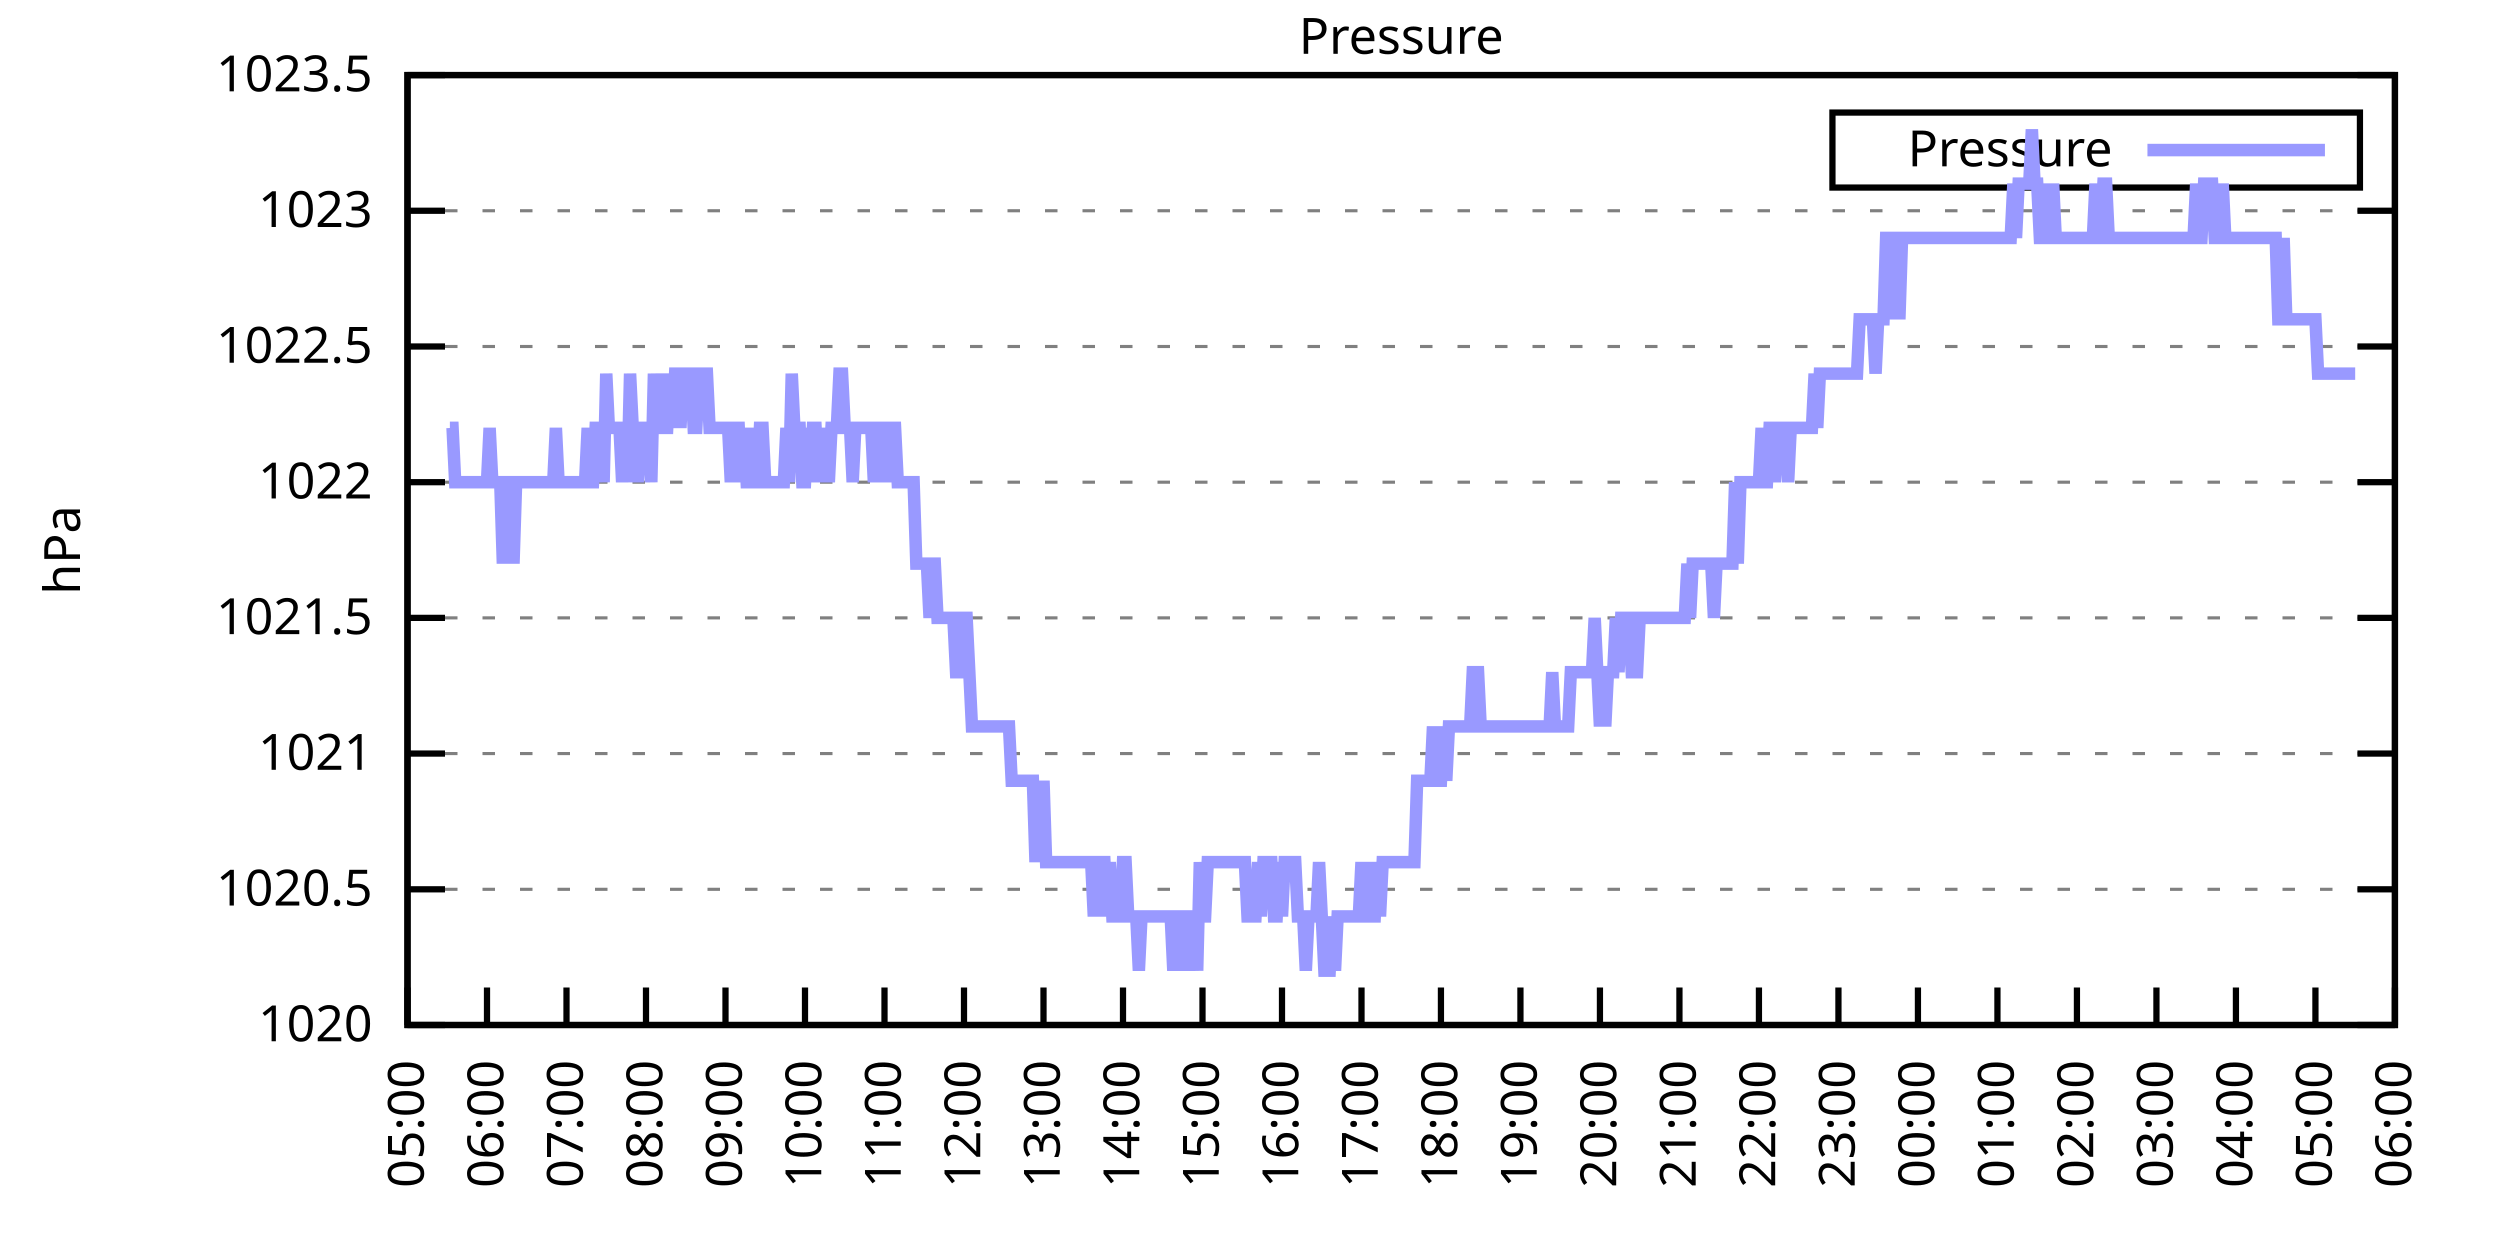
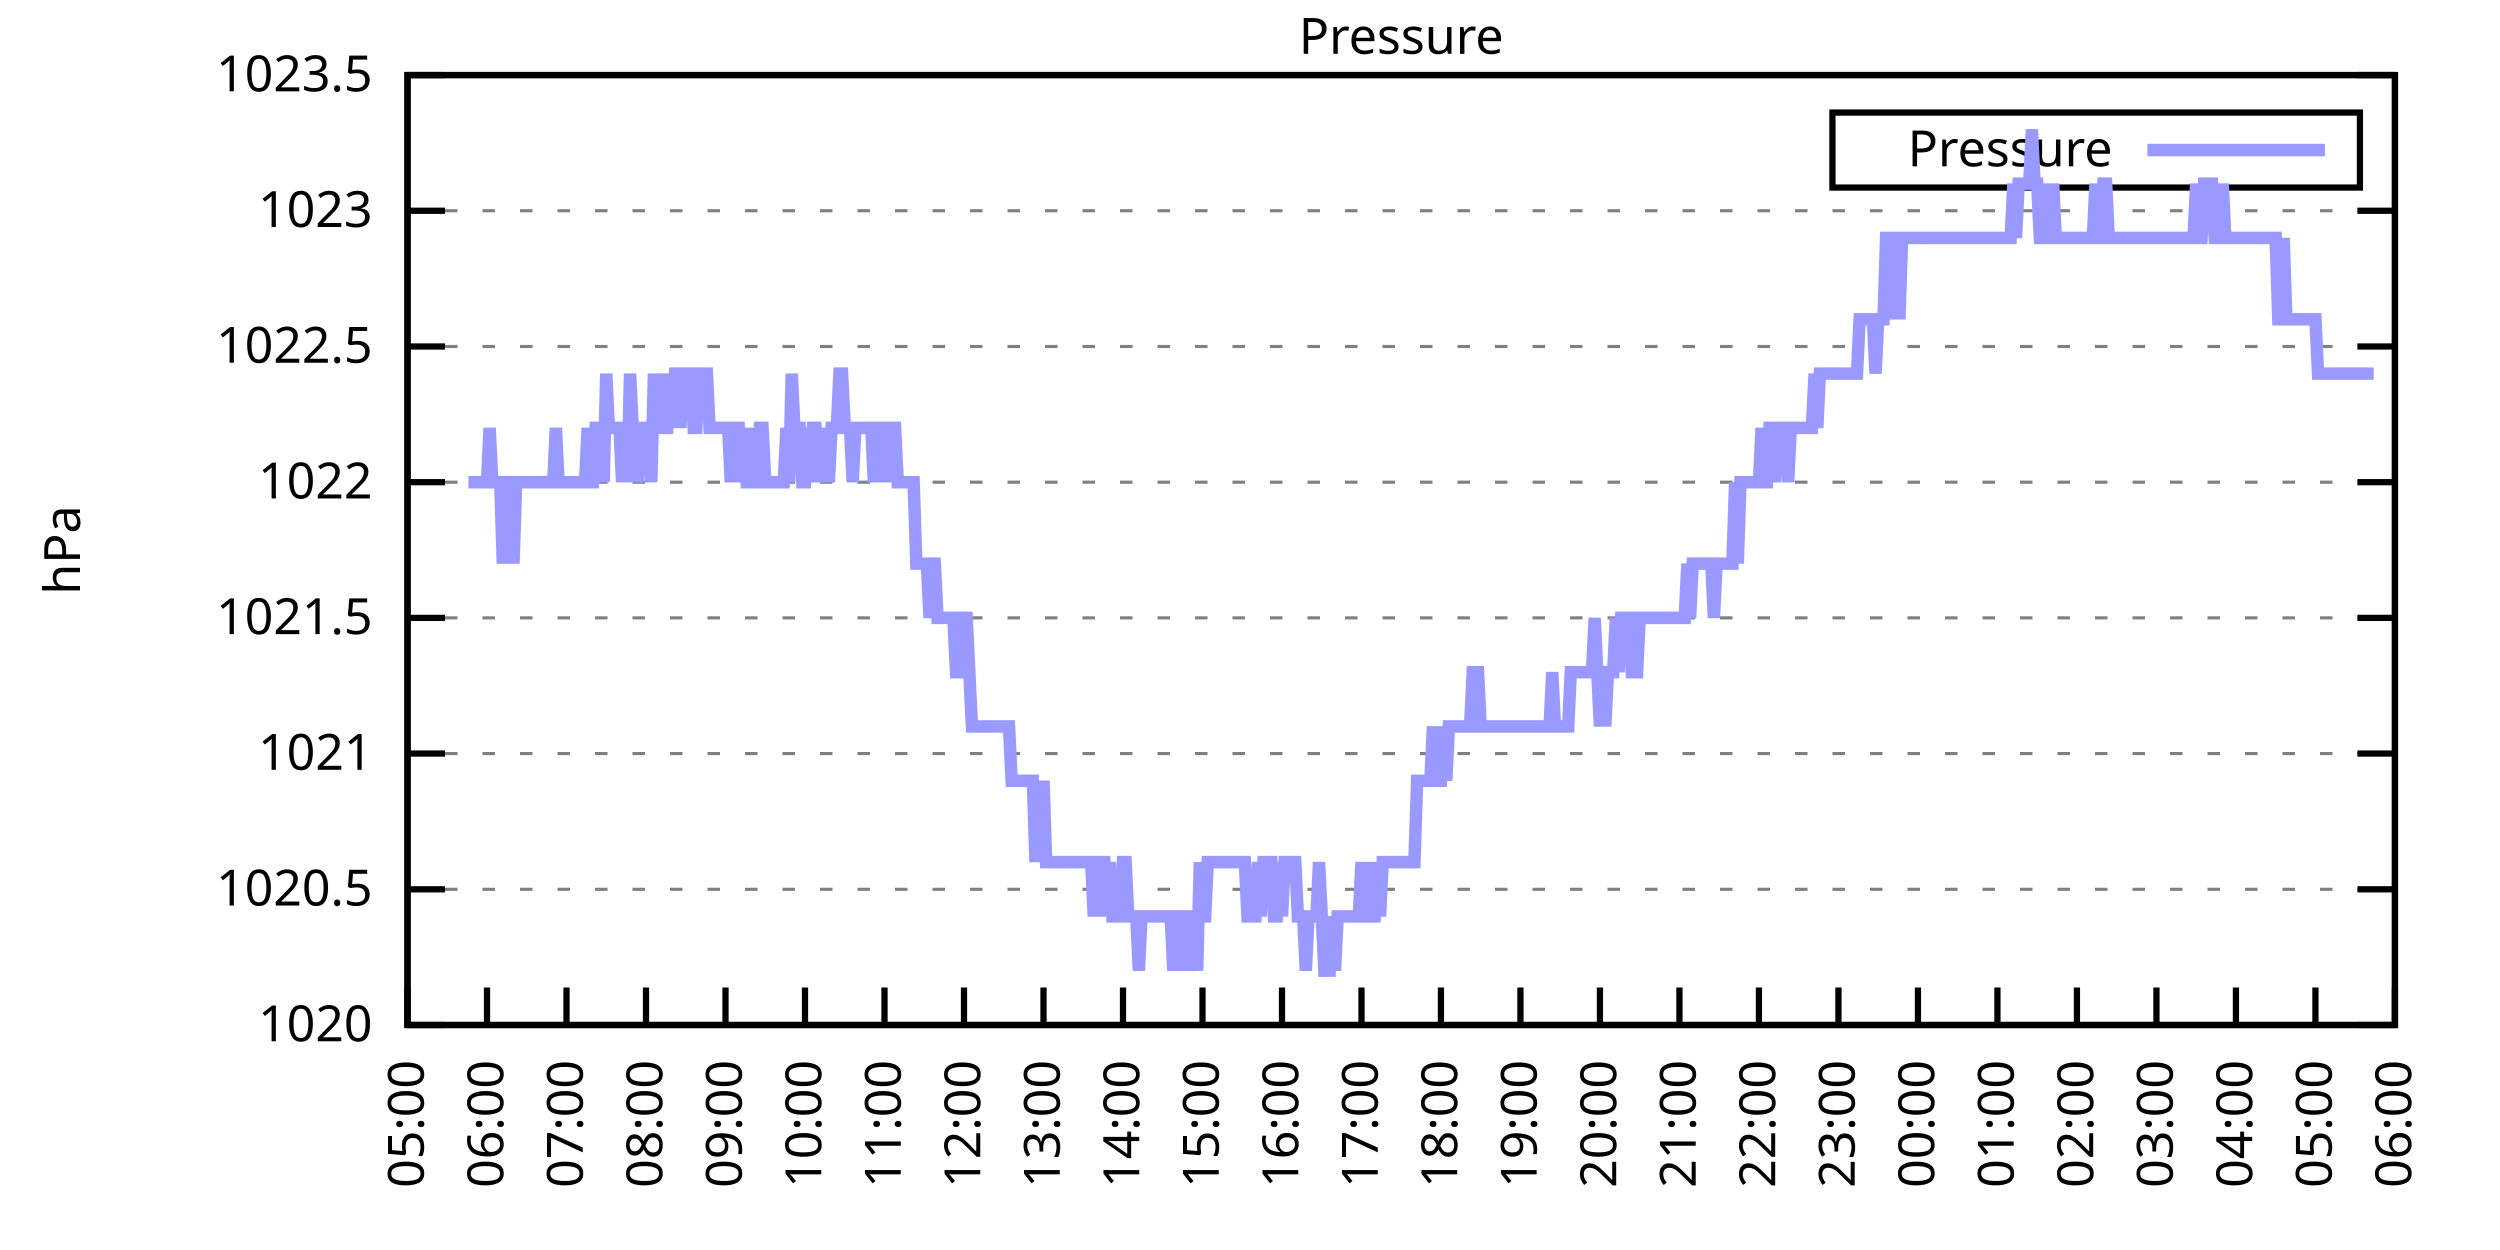
<svg xmlns="http://www.w3.org/2000/svg" xmlns:xlink="http://www.w3.org/1999/xlink" width="400" height="200" viewBox="0 0 400 200">
  <g id="gnuplot_canvas">
    <rect x="0" y="0" width="400" height="200" fill="none" />
    <defs>
      <circle id="gpDot" r="0.5" stroke-width="0.5" stroke="currentColor" />
      <path id="gpPt0" stroke-width="0.333" stroke="currentColor" d="M-1,0 h2 M0,-1 v2" />
      <path id="gpPt1" stroke-width="0.333" stroke="currentColor" d="M-1,-1 L1,1 M1,-1 L-1,1" />
      <path id="gpPt2" stroke-width="0.333" stroke="currentColor" d="M-1,0 L1,0 M0,-1 L0,1 M-1,-1 L1,1 M-1,1 L1,-1" />
      <rect id="gpPt3" stroke-width="0.333" stroke="currentColor" x="-1" y="-1" width="2" height="2" />
      <rect id="gpPt4" stroke-width="0.333" stroke="currentColor" fill="currentColor" x="-1" y="-1" width="2" height="2" />
      <circle id="gpPt5" stroke-width="0.333" stroke="currentColor" cx="0" cy="0" r="1" />
      <use xlink:href="#gpPt5" id="gpPt6" fill="currentColor" stroke="none" />
      <path id="gpPt7" stroke-width="0.333" stroke="currentColor" d="M0,-1.33 L-1.33,0.67 L1.33,0.67 z" />
      <use xlink:href="#gpPt7" id="gpPt8" fill="currentColor" stroke="none" />
      <use xlink:href="#gpPt7" id="gpPt9" stroke="currentColor" transform="rotate(180)" />
      <use xlink:href="#gpPt9" id="gpPt10" fill="currentColor" stroke="none" />
      <use xlink:href="#gpPt3" id="gpPt11" stroke="currentColor" transform="rotate(45)" />
      <use xlink:href="#gpPt11" id="gpPt12" fill="currentColor" stroke="none" />
      <path id="gpPt13" stroke-width="0.333" stroke="currentColor" d="M0,1.330 L1.265,0.411 L0.782,-1.067 L-0.782,-1.076 L-1.265,0.411 z" />
      <use xlink:href="#gpPt13" id="gpPt14" fill="currentColor" stroke="none" />
      <filter id="textbox" filterUnits="objectBoundingBox" x="0" y="0" height="1" width="1">
        <feFlood flood-color="white" flood-opacity="1" result="bgnd" />
        <feComposite in="SourceGraphic" in2="bgnd" operator="atop" />
      </filter>
      <filter id="greybox" filterUnits="objectBoundingBox" x="0" y="0" height="1" width="1">
        <feFlood flood-color="lightgrey" flood-opacity="1" result="grey" />
        <feComposite in="SourceGraphic" in2="grey" operator="atop" />
      </filter>
    </defs>
    <g fill="none" color="white" stroke="currentColor" stroke-width="1.00" stroke-linecap="butt" stroke-linejoin="miter">
</g>
    <g fill="none" color="black" stroke="currentColor" stroke-width="1.00" stroke-linecap="butt" stroke-linejoin="miter">
      <g stroke="none" shape-rendering="crispEdges">
        <polygon fill="rgb(255, 255, 255)" points="65.20,164.00 383.18,164.00 383.18,12.02 65.20,12.02 " />
      </g>
    </g>
    <g fill="none" color="black" stroke="currentColor" stroke-width="1.00" stroke-linecap="butt" stroke-linejoin="miter">
</g>
    <g fill="none" color="black" stroke="black" stroke-width="0.50" stroke-linecap="butt" stroke-linejoin="miter">
</g>
    <g fill="none" color="gray" stroke="currentColor" stroke-width="0.50" stroke-linecap="butt" stroke-linejoin="miter">
      <path stroke="gray" stroke-dasharray="2,4" class="gridline" d="M65.20,164.00 L383.19,164.00  " />
    </g>
    <g fill="none" color="gray" stroke="gray" stroke-width="1.00" stroke-linecap="butt" stroke-linejoin="miter">
</g>
    <g fill="none" color="black" stroke="currentColor" stroke-width="1.00" stroke-linecap="butt" stroke-linejoin="miter">
      <path stroke="black" d="M65.20,164.00 L71.20,164.00 M383.19,164.00 L377.19,164.00  " />
      <g transform="translate(59.60,166.60)" stroke="none" fill="black" font-family="Sans" font-size="8.00" text-anchor="end">
        <text>
          <tspan font-family="Sans"> 1020</tspan>
        </text>
      </g>
    </g>
    <g fill="none" color="black" stroke="currentColor" stroke-width="1.00" stroke-linecap="butt" stroke-linejoin="miter">
</g>
    <g fill="none" color="black" stroke="black" stroke-width="0.50" stroke-linecap="butt" stroke-linejoin="miter">
</g>
    <g fill="none" color="gray" stroke="currentColor" stroke-width="0.50" stroke-linecap="butt" stroke-linejoin="miter">
      <path stroke="gray" stroke-dasharray="2,4" class="gridline" d="M65.20,142.29 L383.19,142.29  " />
    </g>
    <g fill="none" color="gray" stroke="gray" stroke-width="1.00" stroke-linecap="butt" stroke-linejoin="miter">
</g>
    <g fill="none" color="black" stroke="currentColor" stroke-width="1.00" stroke-linecap="butt" stroke-linejoin="miter">
      <path stroke="black" d="M65.20,142.29 L71.20,142.29 M383.19,142.29 L377.19,142.29  " />
      <g transform="translate(59.60,144.89)" stroke="none" fill="black" font-family="Sans" font-size="8.00" text-anchor="end">
        <text>
          <tspan font-family="Sans"> 1020.5</tspan>
        </text>
      </g>
    </g>
    <g fill="none" color="black" stroke="currentColor" stroke-width="1.00" stroke-linecap="butt" stroke-linejoin="miter">
</g>
    <g fill="none" color="black" stroke="black" stroke-width="0.50" stroke-linecap="butt" stroke-linejoin="miter">
</g>
    <g fill="none" color="gray" stroke="currentColor" stroke-width="0.50" stroke-linecap="butt" stroke-linejoin="miter">
      <path stroke="gray" stroke-dasharray="2,4" class="gridline" d="M65.20,120.57 L383.19,120.57  " />
    </g>
    <g fill="none" color="gray" stroke="gray" stroke-width="1.00" stroke-linecap="butt" stroke-linejoin="miter">
</g>
    <g fill="none" color="black" stroke="currentColor" stroke-width="1.00" stroke-linecap="butt" stroke-linejoin="miter">
      <path stroke="black" d="M65.20,120.57 L71.20,120.57 M383.19,120.57 L377.19,120.57  " />
      <g transform="translate(59.60,123.17)" stroke="none" fill="black" font-family="Sans" font-size="8.00" text-anchor="end">
        <text>
          <tspan font-family="Sans"> 1021</tspan>
        </text>
      </g>
    </g>
    <g fill="none" color="black" stroke="currentColor" stroke-width="1.00" stroke-linecap="butt" stroke-linejoin="miter">
</g>
    <g fill="none" color="black" stroke="black" stroke-width="0.50" stroke-linecap="butt" stroke-linejoin="miter">
</g>
    <g fill="none" color="gray" stroke="currentColor" stroke-width="0.50" stroke-linecap="butt" stroke-linejoin="miter">
      <path stroke="gray" stroke-dasharray="2,4" class="gridline" d="M65.20,98.86 L383.19,98.86  " />
    </g>
    <g fill="none" color="gray" stroke="gray" stroke-width="1.00" stroke-linecap="butt" stroke-linejoin="miter">
</g>
    <g fill="none" color="black" stroke="currentColor" stroke-width="1.00" stroke-linecap="butt" stroke-linejoin="miter">
      <path stroke="black" d="M65.20,98.86 L71.20,98.86 M383.19,98.86 L377.19,98.86  " />
      <g transform="translate(59.60,101.46)" stroke="none" fill="black" font-family="Sans" font-size="8.00" text-anchor="end">
        <text>
          <tspan font-family="Sans"> 1021.5</tspan>
        </text>
      </g>
    </g>
    <g fill="none" color="black" stroke="currentColor" stroke-width="1.00" stroke-linecap="butt" stroke-linejoin="miter">
</g>
    <g fill="none" color="black" stroke="black" stroke-width="0.50" stroke-linecap="butt" stroke-linejoin="miter">
</g>
    <g fill="none" color="gray" stroke="currentColor" stroke-width="0.50" stroke-linecap="butt" stroke-linejoin="miter">
      <path stroke="gray" stroke-dasharray="2,4" class="gridline" d="M65.20,77.15 L383.19,77.15  " />
    </g>
    <g fill="none" color="gray" stroke="gray" stroke-width="1.00" stroke-linecap="butt" stroke-linejoin="miter">
</g>
    <g fill="none" color="black" stroke="currentColor" stroke-width="1.00" stroke-linecap="butt" stroke-linejoin="miter">
      <path stroke="black" d="M65.20,77.15 L71.20,77.15 M383.19,77.15 L377.19,77.15  " />
      <g transform="translate(59.60,79.75)" stroke="none" fill="black" font-family="Sans" font-size="8.00" text-anchor="end">
        <text>
          <tspan font-family="Sans"> 1022</tspan>
        </text>
      </g>
    </g>
    <g fill="none" color="black" stroke="currentColor" stroke-width="1.00" stroke-linecap="butt" stroke-linejoin="miter">
</g>
    <g fill="none" color="black" stroke="black" stroke-width="0.50" stroke-linecap="butt" stroke-linejoin="miter">
</g>
    <g fill="none" color="gray" stroke="currentColor" stroke-width="0.50" stroke-linecap="butt" stroke-linejoin="miter">
      <path stroke="gray" stroke-dasharray="2,4" class="gridline" d="M65.20,55.44 L383.19,55.44  " />
    </g>
    <g fill="none" color="gray" stroke="gray" stroke-width="1.00" stroke-linecap="butt" stroke-linejoin="miter">
</g>
    <g fill="none" color="black" stroke="currentColor" stroke-width="1.00" stroke-linecap="butt" stroke-linejoin="miter">
      <path stroke="black" d="M65.20,55.44 L71.20,55.44 M383.19,55.44 L377.19,55.44  " />
      <g transform="translate(59.60,58.04)" stroke="none" fill="black" font-family="Sans" font-size="8.00" text-anchor="end">
        <text>
          <tspan font-family="Sans"> 1022.5</tspan>
        </text>
      </g>
    </g>
    <g fill="none" color="black" stroke="currentColor" stroke-width="1.00" stroke-linecap="butt" stroke-linejoin="miter">
</g>
    <g fill="none" color="black" stroke="black" stroke-width="0.50" stroke-linecap="butt" stroke-linejoin="miter">
</g>
    <g fill="none" color="gray" stroke="currentColor" stroke-width="0.50" stroke-linecap="butt" stroke-linejoin="miter">
      <path stroke="gray" stroke-dasharray="2,4" class="gridline" d="M65.20,33.72 L383.19,33.72  " />
    </g>
    <g fill="none" color="gray" stroke="gray" stroke-width="1.00" stroke-linecap="butt" stroke-linejoin="miter">
</g>
    <g fill="none" color="black" stroke="currentColor" stroke-width="1.00" stroke-linecap="butt" stroke-linejoin="miter">
      <path stroke="black" d="M65.20,33.72 L71.20,33.72 M383.19,33.72 L377.19,33.72  " />
      <g transform="translate(59.60,36.32)" stroke="none" fill="black" font-family="Sans" font-size="8.00" text-anchor="end">
        <text>
          <tspan font-family="Sans"> 1023</tspan>
        </text>
      </g>
    </g>
    <g fill="none" color="black" stroke="currentColor" stroke-width="1.00" stroke-linecap="butt" stroke-linejoin="miter">
</g>
    <g fill="none" color="black" stroke="black" stroke-width="0.50" stroke-linecap="butt" stroke-linejoin="miter">
</g>
    <g fill="none" color="gray" stroke="currentColor" stroke-width="0.50" stroke-linecap="butt" stroke-linejoin="miter">
      <path stroke="gray" stroke-dasharray="2,4" class="gridline" d="M65.20,12.01 L383.19,12.01  " />
    </g>
    <g fill="none" color="gray" stroke="gray" stroke-width="1.00" stroke-linecap="butt" stroke-linejoin="miter">
</g>
    <g fill="none" color="black" stroke="currentColor" stroke-width="1.00" stroke-linecap="butt" stroke-linejoin="miter">
      <path stroke="black" d="M65.20,12.01 L71.20,12.01 M383.19,12.01 L377.19,12.01  " />
      <g transform="translate(59.60,14.61)" stroke="none" fill="black" font-family="Sans" font-size="8.00" text-anchor="end">
        <text>
          <tspan font-family="Sans"> 1023.5</tspan>
        </text>
      </g>
    </g>
    <g fill="none" color="black" stroke="currentColor" stroke-width="1.00" stroke-linecap="butt" stroke-linejoin="miter">
      <path stroke="black" d="M65.20,164.00 L65.20,158.00  " />
      <g transform="translate(67.80,169.60) rotate(270.00)" stroke="none" fill="black" font-family="Sans" font-size="8.00" text-anchor="end">
        <text>
          <tspan font-family="Sans">05:00</tspan>
        </text>
      </g>
    </g>
    <g fill="none" color="black" stroke="currentColor" stroke-width="1.00" stroke-linecap="butt" stroke-linejoin="miter">
      <path stroke="black" d="M77.92,164.00 L77.92,158.00  " />
      <g transform="translate(80.52,169.60) rotate(270.00)" stroke="none" fill="black" font-family="Sans" font-size="8.00" text-anchor="end">
        <text>
          <tspan font-family="Sans">06:00</tspan>
        </text>
      </g>
    </g>
    <g fill="none" color="black" stroke="currentColor" stroke-width="1.00" stroke-linecap="butt" stroke-linejoin="miter">
      <path stroke="black" d="M90.64,164.00 L90.64,158.00  " />
      <g transform="translate(93.24,169.60) rotate(270.00)" stroke="none" fill="black" font-family="Sans" font-size="8.00" text-anchor="end">
        <text>
          <tspan font-family="Sans">07:00</tspan>
        </text>
      </g>
    </g>
    <g fill="none" color="black" stroke="currentColor" stroke-width="1.00" stroke-linecap="butt" stroke-linejoin="miter">
      <path stroke="black" d="M103.36,164.00 L103.36,158.00  " />
      <g transform="translate(105.96,169.60) rotate(270.00)" stroke="none" fill="black" font-family="Sans" font-size="8.00" text-anchor="end">
        <text>
          <tspan font-family="Sans">08:00</tspan>
        </text>
      </g>
    </g>
    <g fill="none" color="black" stroke="currentColor" stroke-width="1.00" stroke-linecap="butt" stroke-linejoin="miter">
      <path stroke="black" d="M116.08,164.00 L116.08,158.00  " />
      <g transform="translate(118.68,169.60) rotate(270.00)" stroke="none" fill="black" font-family="Sans" font-size="8.00" text-anchor="end">
        <text>
          <tspan font-family="Sans">09:00</tspan>
        </text>
      </g>
    </g>
    <g fill="none" color="black" stroke="currentColor" stroke-width="1.00" stroke-linecap="butt" stroke-linejoin="miter">
      <path stroke="black" d="M128.80,164.00 L128.80,158.00  " />
      <g transform="translate(131.40,169.60) rotate(270.00)" stroke="none" fill="black" font-family="Sans" font-size="8.00" text-anchor="end">
        <text>
          <tspan font-family="Sans">10:00</tspan>
        </text>
      </g>
    </g>
    <g fill="none" color="black" stroke="currentColor" stroke-width="1.00" stroke-linecap="butt" stroke-linejoin="miter">
      <path stroke="black" d="M141.52,164.00 L141.52,158.00  " />
      <g transform="translate(144.12,169.60) rotate(270.00)" stroke="none" fill="black" font-family="Sans" font-size="8.00" text-anchor="end">
        <text>
          <tspan font-family="Sans">11:00</tspan>
        </text>
      </g>
    </g>
    <g fill="none" color="black" stroke="currentColor" stroke-width="1.00" stroke-linecap="butt" stroke-linejoin="miter">
      <path stroke="black" d="M154.24,164.00 L154.24,158.00  " />
      <g transform="translate(156.84,169.60) rotate(270.00)" stroke="none" fill="black" font-family="Sans" font-size="8.00" text-anchor="end">
        <text>
          <tspan font-family="Sans">12:00</tspan>
        </text>
      </g>
    </g>
    <g fill="none" color="black" stroke="currentColor" stroke-width="1.00" stroke-linecap="butt" stroke-linejoin="miter">
      <path stroke="black" d="M166.96,164.00 L166.96,158.00  " />
      <g transform="translate(169.56,169.60) rotate(270.00)" stroke="none" fill="black" font-family="Sans" font-size="8.00" text-anchor="end">
        <text>
          <tspan font-family="Sans">13:00</tspan>
        </text>
      </g>
    </g>
    <g fill="none" color="black" stroke="currentColor" stroke-width="1.00" stroke-linecap="butt" stroke-linejoin="miter">
      <path stroke="black" d="M179.68,164.00 L179.68,158.00  " />
      <g transform="translate(182.28,169.60) rotate(270.00)" stroke="none" fill="black" font-family="Sans" font-size="8.00" text-anchor="end">
        <text>
          <tspan font-family="Sans">14:00</tspan>
        </text>
      </g>
    </g>
    <g fill="none" color="black" stroke="currentColor" stroke-width="1.00" stroke-linecap="butt" stroke-linejoin="miter">
      <path stroke="black" d="M192.40,164.00 L192.40,158.00  " />
      <g transform="translate(195.00,169.60) rotate(270.00)" stroke="none" fill="black" font-family="Sans" font-size="8.00" text-anchor="end">
        <text>
          <tspan font-family="Sans">15:00</tspan>
        </text>
      </g>
    </g>
    <g fill="none" color="black" stroke="currentColor" stroke-width="1.00" stroke-linecap="butt" stroke-linejoin="miter">
      <path stroke="black" d="M205.12,164.00 L205.12,158.00  " />
      <g transform="translate(207.72,169.60) rotate(270.00)" stroke="none" fill="black" font-family="Sans" font-size="8.00" text-anchor="end">
        <text>
          <tspan font-family="Sans">16:00</tspan>
        </text>
      </g>
    </g>
    <g fill="none" color="black" stroke="currentColor" stroke-width="1.00" stroke-linecap="butt" stroke-linejoin="miter">
      <path stroke="black" d="M217.84,164.00 L217.84,158.00  " />
      <g transform="translate(220.44,169.60) rotate(270.00)" stroke="none" fill="black" font-family="Sans" font-size="8.00" text-anchor="end">
        <text>
          <tspan font-family="Sans">17:00</tspan>
        </text>
      </g>
    </g>
    <g fill="none" color="black" stroke="currentColor" stroke-width="1.00" stroke-linecap="butt" stroke-linejoin="miter">
      <path stroke="black" d="M230.55,164.00 L230.55,158.00  " />
      <g transform="translate(233.15,169.60) rotate(270.00)" stroke="none" fill="black" font-family="Sans" font-size="8.00" text-anchor="end">
        <text>
          <tspan font-family="Sans">18:00</tspan>
        </text>
      </g>
    </g>
    <g fill="none" color="black" stroke="currentColor" stroke-width="1.00" stroke-linecap="butt" stroke-linejoin="miter">
      <path stroke="black" d="M243.27,164.00 L243.27,158.00  " />
      <g transform="translate(245.87,169.60) rotate(270.00)" stroke="none" fill="black" font-family="Sans" font-size="8.00" text-anchor="end">
        <text>
          <tspan font-family="Sans">19:00</tspan>
        </text>
      </g>
    </g>
    <g fill="none" color="black" stroke="currentColor" stroke-width="1.00" stroke-linecap="butt" stroke-linejoin="miter">
      <path stroke="black" d="M255.99,164.00 L255.99,158.00  " />
      <g transform="translate(258.59,169.60) rotate(270.00)" stroke="none" fill="black" font-family="Sans" font-size="8.00" text-anchor="end">
        <text>
          <tspan font-family="Sans">20:00</tspan>
        </text>
      </g>
    </g>
    <g fill="none" color="black" stroke="currentColor" stroke-width="1.00" stroke-linecap="butt" stroke-linejoin="miter">
      <path stroke="black" d="M268.71,164.00 L268.71,158.00  " />
      <g transform="translate(271.31,169.60) rotate(270.00)" stroke="none" fill="black" font-family="Sans" font-size="8.00" text-anchor="end">
        <text>
          <tspan font-family="Sans">21:00</tspan>
        </text>
      </g>
    </g>
    <g fill="none" color="black" stroke="currentColor" stroke-width="1.00" stroke-linecap="butt" stroke-linejoin="miter">
      <path stroke="black" d="M281.43,164.00 L281.43,158.00  " />
      <g transform="translate(284.03,169.60) rotate(270.00)" stroke="none" fill="black" font-family="Sans" font-size="8.00" text-anchor="end">
        <text>
          <tspan font-family="Sans">22:00</tspan>
        </text>
      </g>
    </g>
    <g fill="none" color="black" stroke="currentColor" stroke-width="1.00" stroke-linecap="butt" stroke-linejoin="miter">
      <path stroke="black" d="M294.15,164.00 L294.15,158.00  " />
      <g transform="translate(296.75,169.60) rotate(270.00)" stroke="none" fill="black" font-family="Sans" font-size="8.00" text-anchor="end">
        <text>
          <tspan font-family="Sans">23:00</tspan>
        </text>
      </g>
    </g>
    <g fill="none" color="black" stroke="currentColor" stroke-width="1.00" stroke-linecap="butt" stroke-linejoin="miter">
      <path stroke="black" d="M306.87,164.00 L306.87,158.00  " />
      <g transform="translate(309.47,169.60) rotate(270.00)" stroke="none" fill="black" font-family="Sans" font-size="8.00" text-anchor="end">
        <text>
          <tspan font-family="Sans">00:00</tspan>
        </text>
      </g>
    </g>
    <g fill="none" color="black" stroke="currentColor" stroke-width="1.00" stroke-linecap="butt" stroke-linejoin="miter">
      <path stroke="black" d="M319.59,164.00 L319.59,158.00  " />
      <g transform="translate(322.19,169.60) rotate(270.00)" stroke="none" fill="black" font-family="Sans" font-size="8.00" text-anchor="end">
        <text>
          <tspan font-family="Sans">01:00</tspan>
        </text>
      </g>
    </g>
    <g fill="none" color="black" stroke="currentColor" stroke-width="1.00" stroke-linecap="butt" stroke-linejoin="miter">
      <path stroke="black" d="M332.31,164.00 L332.31,158.00  " />
      <g transform="translate(334.91,169.60) rotate(270.00)" stroke="none" fill="black" font-family="Sans" font-size="8.00" text-anchor="end">
        <text>
          <tspan font-family="Sans">02:00</tspan>
        </text>
      </g>
    </g>
    <g fill="none" color="black" stroke="currentColor" stroke-width="1.00" stroke-linecap="butt" stroke-linejoin="miter">
      <path stroke="black" d="M345.03,164.00 L345.03,158.00  " />
      <g transform="translate(347.63,169.60) rotate(270.00)" stroke="none" fill="black" font-family="Sans" font-size="8.00" text-anchor="end">
        <text>
          <tspan font-family="Sans">03:00</tspan>
        </text>
      </g>
    </g>
    <g fill="none" color="black" stroke="currentColor" stroke-width="1.00" stroke-linecap="butt" stroke-linejoin="miter">
      <path stroke="black" d="M357.75,164.00 L357.75,158.00  " />
      <g transform="translate(360.35,169.60) rotate(270.00)" stroke="none" fill="black" font-family="Sans" font-size="8.00" text-anchor="end">
        <text>
          <tspan font-family="Sans">04:00</tspan>
        </text>
      </g>
    </g>
    <g fill="none" color="black" stroke="currentColor" stroke-width="1.00" stroke-linecap="butt" stroke-linejoin="miter">
      <path stroke="black" d="M370.47,164.00 L370.47,158.00  " />
      <g transform="translate(373.07,169.60) rotate(270.00)" stroke="none" fill="black" font-family="Sans" font-size="8.00" text-anchor="end">
        <text>
          <tspan font-family="Sans">05:00</tspan>
        </text>
      </g>
    </g>
    <g fill="none" color="black" stroke="currentColor" stroke-width="1.00" stroke-linecap="butt" stroke-linejoin="miter">
      <path stroke="black" d="M383.19,164.00 L383.19,158.00  " />
      <g transform="translate(385.79,169.60) rotate(270.00)" stroke="none" fill="black" font-family="Sans" font-size="8.00" text-anchor="end">
        <text>
          <tspan font-family="Sans">06:00</tspan>
        </text>
      </g>
    </g>
    <g fill="none" color="black" stroke="currentColor" stroke-width="1.00" stroke-linecap="butt" stroke-linejoin="miter">
</g>
    <g fill="none" color="black" stroke="currentColor" stroke-width="1.00" stroke-linecap="butt" stroke-linejoin="miter">
      <path stroke="black" d="M65.20,12.01 L65.20,164.00 L383.19,164.00 L383.19,12.01 L65.20,12.01 Z  " />
    </g>
    <g fill="none" color="black" stroke="currentColor" stroke-width="1.00" stroke-linecap="butt" stroke-linejoin="miter">
</g>
    <g fill="none" color="black" stroke="currentColor" stroke-width="1.00" stroke-linecap="butt" stroke-linejoin="miter">
      <path stroke="black" d="M293.19,30.01 L293.19,18.01 L377.59,18.01 L377.59,30.01 L293.19,30.01 Z  " />
    </g>
    <g id="Pressure_plot_1">
      <g fill="none" color="white" stroke="black" stroke-width="2.00" stroke-linecap="butt" stroke-linejoin="miter">
</g>
      <g fill="none" color="black" stroke="currentColor" stroke-width="2.00" stroke-linecap="butt" stroke-linejoin="miter">
        <g transform="translate(337.99,26.61)" stroke="none" fill="black" font-family="Sans" font-size="8.00" text-anchor="end">
          <text>
            <tspan font-family="Sans">Pressure</tspan>
          </text>
        </g>
      </g>
      <g fill="none" color="black" stroke="currentColor" stroke-width="2.00" stroke-linecap="butt" stroke-linejoin="miter">
-         <path stroke="rgb(153, 153, 255)" d="M343.59,24.01 L371.99,24.01 M71.98,68.46 L72.41,68.46 L72.83,77.15 L73.26,77.15 L73.68,77.15 L74.10,77.15   L74.53,77.15 L74.95,77.15 L75.38,77.15 L75.80,77.15 L76.22,77.15 L76.65,77.15 L77.07,77.15 L77.50,77.15   L77.92,77.15 L78.34,68.46 L78.77,77.15 L79.19,77.15 L79.62,77.15 L80.04,77.15 L80.46,90.18 L80.89,77.15   L81.31,77.15 L81.74,77.15 L82.16,90.18 L82.58,77.15 L83.01,77.15 L83.43,77.15 L83.86,77.15 L84.28,77.15   L84.70,77.15 L85.13,77.15 L85.55,77.15 L85.98,77.15 L86.40,77.15 L86.82,77.15 L87.25,77.15 L87.67,77.15   L88.10,77.15 L88.52,77.15 L88.94,68.46 L89.37,77.15 L89.79,77.15 L90.22,77.15 L90.64,77.15 L91.06,77.15   L91.49,77.15 L91.91,77.15 L92.34,77.15 L92.76,77.15 L93.18,77.15 L93.61,77.15 L94.03,68.46 L94.46,77.15   L94.88,77.15 L95.30,68.46 L95.73,68.46 L96.15,68.46 L96.58,77.15 L97.00,59.78 L97.42,68.46 L97.85,68.46   L98.27,68.46 L98.69,68.46 L99.12,68.46 L99.54,77.15 L99.97,68.46 L100.39,77.15 L100.81,59.78 L101.24,68.46   L101.66,68.46 L102.09,77.15 L102.51,68.46 L102.93,68.46 L103.36,68.46 L103.78,68.46 L104.21,77.15 L104.63,59.78   L105.05,68.46 L105.48,68.46 L105.90,59.78 L106.33,68.46 L106.75,68.46 L107.17,59.78 L107.60,68.46 L108.02,59.78   L108.45,59.78 L108.87,68.46 L109.29,59.78 L109.72,59.78 L110.14,59.78 L110.57,59.78 L110.99,68.46 L111.41,68.46   L111.84,59.78 L112.26,59.78 L112.69,59.78 L113.11,59.78 L113.53,68.46 L113.96,68.46 L114.38,68.46 L114.81,68.46   L115.23,68.46 L115.65,68.46 L116.08,68.46 L116.50,68.46 L116.93,77.15 L117.35,68.46 L117.77,68.46 L118.20,68.46   L118.62,77.15 L119.05,68.46 L119.47,77.15 L119.89,77.15 L120.32,68.46 L120.74,77.15 L121.17,77.15 L121.59,68.46   L122.01,68.46 L122.44,77.15 L122.86,77.15 L123.29,77.15 L123.71,77.15 L124.13,77.15 L124.56,77.15 L124.98,77.15   L125.41,77.15 L125.83,68.46 L126.25,77.15 L126.68,59.78 L127.10,68.46 L127.53,68.46 L127.95,68.46 L128.37,77.15   L128.80,77.15 L129.22,68.46 L129.65,77.15 L130.07,68.46 L130.49,68.46 L130.92,77.15 L131.34,68.46 L131.77,77.15   L132.19,68.46 L132.61,77.15 L133.04,68.46 L133.46,68.46 L133.89,68.46 L134.31,59.78 L134.73,59.78 L135.16,68.46   L135.58,68.46 L136.01,68.46 L136.43,77.15 L136.85,68.46 L137.28,68.46 L137.70,68.46 L138.13,68.46 L138.55,68.46   L138.97,68.46 L139.40,68.46 L139.82,77.15 L140.25,68.46 L140.67,68.46 L141.09,68.46 L141.52,77.15 L141.94,68.46   L142.37,77.15 L142.79,68.46 L143.21,68.46 L143.64,77.15 L144.06,77.15 L144.49,77.15 L144.91,77.15 L145.33,77.15   L145.76,77.15 L146.18,77.15 L146.61,90.18 L147.03,90.18 L147.45,90.18 L147.88,90.18 L148.30,90.18 L148.73,98.86   L149.15,90.18 L149.57,90.18 L150.00,98.86 L150.42,98.86 L150.85,98.86 L151.27,98.86 L151.69,98.86 L152.12,98.86   L152.54,98.86 L152.97,107.55 L153.39,107.55 L153.81,107.55 L154.24,98.86 L154.66,98.86 L155.09,107.55 L155.51,116.23   L155.93,116.23 L156.36,116.23 L156.78,116.23 L157.21,116.23 L157.63,116.23 L158.05,116.23 L158.48,116.23 L158.90,116.23   L159.33,116.23 L159.75,116.23 L160.17,116.23 L160.60,116.23 L161.02,116.23 L161.44,116.23 L161.87,124.92 L162.29,124.92   L162.72,124.92 L163.14,124.92 L163.56,124.92 L163.99,124.92 L164.41,124.92 L164.84,124.92 L165.26,124.92 L165.68,137.94   L166.11,124.92 L166.53,137.94 L166.96,124.92 L167.38,137.94 L167.80,137.94 L168.23,137.94 L168.65,137.94 L169.08,137.94   L169.50,137.94 L169.92,137.94 L170.35,137.94 L170.77,137.94 L171.20,137.94 L171.62,137.94 L172.04,137.94 L172.47,137.94   L172.89,137.94 L173.32,137.94 L173.74,137.94 L174.16,137.94 L174.59,137.94 L175.01,146.63 L175.44,137.94 L175.86,146.63   L176.28,137.94 L176.71,137.94 L177.13,146.63 L177.56,137.94 L177.98,146.63 L178.40,146.63 L178.83,146.63 L179.25,146.63   L179.68,137.94 L180.10,137.94 L180.52,146.63 L180.95,146.63 L181.37,146.63 L181.80,146.63 L182.22,155.31 L182.64,146.63   L183.07,146.63 L183.49,146.63 L183.92,146.63 L184.34,146.63 L184.76,146.63 L185.19,146.63 L185.61,146.63 L186.04,146.63   L186.46,146.63 L186.88,146.63 L187.31,146.63 L187.73,155.31 L188.16,146.63 L188.58,146.63 L189.00,146.63 L189.43,155.31   L189.85,146.63 L190.28,155.31 L190.70,146.63 L191.12,146.63 L191.55,155.31 L191.97,137.94 L192.40,146.63 L192.82,146.63   L193.24,137.94 L193.67,137.94 L194.09,137.94 L194.52,137.94 L194.94,137.94 L195.36,137.94 L195.79,137.94 L196.21,137.94   L196.64,137.94 L197.06,137.94 L197.48,137.94 L197.91,137.94 L198.33,137.94 L198.76,137.94 L199.18,137.94 L199.60,146.63   L200.03,146.63 L200.45,146.63 L200.88,146.63 L201.30,137.94 L201.72,146.63 L202.15,137.94 L202.57,137.94 L203.00,137.94   L203.42,137.94 L203.84,146.63 L204.27,146.63 L204.69,137.94 L205.12,146.63 L205.54,137.94 L205.96,137.94 L206.39,137.94   L206.81,137.94 L207.24,137.94 L207.66,146.63 L208.08,146.63 L208.51,146.63 L208.93,155.31 L209.36,146.63 L209.78,146.63   L210.20,146.63 L210.63,146.63 L211.05,137.94 L211.48,146.63 L211.90,155.31 L212.32,155.31 L212.75,155.31 L213.17,146.63   L213.60,155.31 L214.02,146.63 L214.44,146.63 L214.87,146.63 L215.29,146.63 L215.72,146.63 L216.14,146.63 L216.56,146.63   L216.99,146.63 L217.41,146.63 L217.84,137.94 L218.26,146.63 L218.68,146.63 L219.11,137.94 L219.53,146.63 L219.96,146.63   L220.38,137.94 L220.80,146.63 L221.23,137.94 L221.65,137.94 L222.08,137.94 L222.50,137.94 L222.92,137.94 L223.35,137.94   L223.77,137.94 L224.20,137.94 L224.62,137.94 L225.04,137.94 L225.47,137.94 L225.89,137.94 L226.31,137.94 L226.74,124.92   L227.16,124.92 L227.59,124.92 L228.01,124.92 L228.43,124.92 L228.86,124.92 L229.28,116.23 L229.71,124.92 L230.13,124.92   L230.55,124.92 L230.98,116.23 L231.40,124.92 L231.83,116.23 L232.25,116.23 L232.67,116.23 L233.10,116.23 L233.52,116.23   L233.95,116.23 L234.37,116.23 L234.79,116.23 L235.22,116.23 L235.64,107.55 L236.07,107.55 L236.49,107.55 L236.91,116.23   L237.34,116.23 L237.76,116.23 L238.19,116.23 L238.61,116.23 L239.03,116.23 L239.46,116.23 L239.88,116.23 L240.31,116.23   L240.73,116.23 L241.15,116.23 L241.58,116.23 L242.00,116.23 L242.43,116.23 L242.85,116.23 L243.27,116.23 L243.70,116.23   L244.12,116.23 L244.55,116.23 L244.97,116.23 L245.39,116.23 L245.82,116.23 L246.24,116.23 L246.67,116.23 L247.09,116.23   L247.51,116.23 L247.94,116.23 L248.36,107.55 L248.79,116.23 L249.21,116.23 L249.63,116.23 L250.06,116.23 L250.48,116.23   L250.91,116.23 L251.33,107.55 L251.75,107.55 L252.18,107.55 L252.60,107.55 L253.03,107.55 L253.45,107.55 L253.87,107.55   L254.30,107.55 L254.72,107.55 L255.15,98.86 L255.57,107.55 L255.99,116.23 L256.42,107.55 L256.84,116.23 L257.27,107.55   L257.69,107.55 L258.11,107.55 L258.54,98.86 L258.96,107.55 L259.39,98.86 L259.81,98.86 L260.23,98.86 L260.66,98.86   L261.08,107.55 L261.51,107.55 L261.93,107.55 L262.35,98.86 L262.78,98.86 L263.20,98.86 L263.63,98.86 L264.05,98.86   L264.47,98.86 L264.90,98.86 L265.32,98.86 L265.75,98.86 L266.17,98.86 L266.59,98.86 L267.02,98.86 L267.44,98.86   L267.87,98.86 L268.29,98.86 L268.71,98.86 L269.14,98.86 L269.56,98.86 L269.99,90.18 L270.41,98.86 L270.83,90.18   L271.26,90.18 L271.68,90.18 L272.11,90.18 L272.53,90.18 L272.95,90.18 L273.38,90.18 L273.80,90.18 L274.23,98.86   L274.65,90.18 L275.07,90.18 L275.50,90.18 L275.92,90.18 L276.35,90.18 L276.77,90.18 L277.19,90.18 L277.62,77.15   L278.04,90.18 L278.47,77.15 L278.89,77.15 L279.31,77.15 L279.74,77.15 L280.16,77.15 L280.59,77.15 L281.01,77.15   L281.43,77.15 L281.86,68.46 L282.28,77.15 L282.71,77.15 L283.13,68.46 L283.55,68.46 L283.98,77.15 L284.40,68.46   L284.83,68.46 L285.25,68.46 L285.67,68.46 L286.10,77.15 L286.52,68.46 L286.95,68.46 L287.37,68.46 L287.79,68.46   L288.22,68.46 L288.64,68.46 L289.06,68.46 L289.49,68.46 L289.91,68.46 L290.34,59.78 L290.76,68.46 L291.18,59.78   L291.61,59.78 L292.03,59.78 L292.46,59.78 L292.88,59.78 L293.30,59.78 L293.73,59.78 L294.15,59.78 L294.58,59.78   L295.00,59.78 L295.42,59.78 L295.85,59.78 L296.27,59.78 L296.70,59.78 L297.12,59.78 L297.54,51.09 L297.97,51.09   L298.39,51.09 L298.82,51.09 L299.24,51.09 L299.66,51.09 L300.09,59.78 L300.51,51.09 L300.94,51.09 L301.36,51.09   L301.78,38.07 L302.21,38.07 L302.63,38.07 L303.06,51.09 L303.48,38.07 L303.90,51.09 L304.33,38.07 L304.75,38.07   L305.18,38.07 L305.60,38.07 L306.02,38.07 L306.45,38.07 L306.87,38.07 L307.30,38.07 L307.72,38.07 L308.14,38.07   L308.57,38.07 L308.99,38.07 L309.42,38.07 L309.84,38.07 L310.26,38.07 L310.69,38.07 L311.11,38.07 L311.54,38.07   L311.96,38.07 L312.38,38.07 L312.81,38.07 L313.23,38.07 L313.66,38.07 L314.08,38.07 L314.50,38.07 L314.93,38.07   L315.35,38.07 L315.78,38.07 L316.20,38.07 L316.62,38.07 L317.05,38.07 L317.47,38.07 L317.90,38.07 L318.32,38.07   L318.74,38.07 L319.17,38.07 L319.59,38.07 L320.02,38.07 L320.44,38.07 L320.86,38.07 L321.29,38.07 L321.71,38.07   L322.14,29.38 L322.56,38.07 L322.98,29.38 L323.41,29.38 L323.83,29.38 L324.26,29.38 L324.68,29.38 L325.10,20.70   L325.53,29.38 L325.95,29.38 L326.38,38.07 L326.80,38.07 L327.22,29.38 L327.65,38.07 L328.07,38.07 L328.50,29.38   L328.92,38.07 L329.34,38.07 L329.77,38.07 L330.19,38.07 L330.62,38.07 L331.04,38.07 L331.46,38.07 L331.89,38.07   L332.31,38.07 L332.74,38.07 L333.16,38.07 L333.58,38.07 L334.01,38.07 L334.43,38.07 L334.86,38.07 L335.28,29.38   L335.70,38.07 L336.13,38.07 L336.55,29.38 L336.98,29.38 L337.40,38.07 L337.82,38.07 L338.25,38.07 L338.67,38.07   L339.10,38.07 L339.52,38.07 L339.94,38.07 L340.37,38.07 L340.79,38.07 L341.22,38.07 L341.64,38.07 L342.06,38.07   L342.49,38.07 L342.91,38.07 L343.34,38.07 L343.76,38.07 L344.18,38.07 L344.61,38.07 L345.03,38.07 L345.46,38.07   L345.88,38.07 L346.30,38.07 L346.73,38.07 L347.15,38.07 L347.58,38.07 L348.00,38.07 L348.42,38.07 L348.85,38.07   L349.27,38.07 L349.70,38.07 L350.12,38.07 L350.54,38.07 L350.97,38.07 L351.39,29.38 L351.81,38.07 L352.24,38.07   L352.66,29.38 L353.09,29.38 L353.51,29.38 L353.93,29.38 L354.36,38.07 L354.78,38.07 L355.21,38.07 L355.63,29.38   L356.05,38.07 L356.48,38.07 L356.90,38.07 L357.33,38.07 L357.75,38.07 L358.17,38.07 L358.60,38.07 L359.02,38.07   L359.45,38.07 L359.87,38.07 L360.29,38.07 L360.72,38.07 L361.14,38.07 L361.57,38.07 L361.99,38.07 L362.41,38.07   L362.84,38.07 L363.26,38.07 L363.69,38.07 L364.11,38.07 L364.53,51.09 L364.96,51.09 L365.38,38.07 L365.81,51.09   L366.23,51.09 L366.65,51.09 L367.08,51.09 L367.50,51.09 L367.93,51.09 L368.35,51.09 L368.77,51.09 L369.20,51.09   L369.62,51.09 L370.05,51.09 L370.47,51.09 L370.89,59.78 L371.32,59.78 L371.74,59.78 L372.17,59.78 L372.59,59.78   L373.01,59.78 L373.44,59.78 L373.86,59.78 L374.29,59.78 L374.71,59.78 L375.13,59.78 L375.56,59.78 L375.98,59.78   L376.41,59.78 L376.83,59.78  " />
+         <path stroke="rgb(153, 153, 255)" d="M343.59,24.01 L371.99,24.01 M74.95,77.15 L75.38,77.15 L75.80,77.15 L76.22,77.15 L76.65,77.15 L77.07,77.15   L77.50,77.15 L77.92,77.15 L78.34,68.46 L78.77,77.15 L79.19,77.15 L79.62,77.15 L80.04,77.15 L80.46,90.18   L80.89,77.15 L81.31,77.15 L81.74,77.15 L82.16,90.18 L82.58,77.15 L83.01,77.15 L83.43,77.15 L83.86,77.15   L84.28,77.15 L84.70,77.15 L85.13,77.15 L85.55,77.15 L85.98,77.15 L86.40,77.15 L86.82,77.15 L87.25,77.15   L87.67,77.15 L88.10,77.15 L88.52,77.15 L88.94,68.46 L89.37,77.15 L89.79,77.15 L90.22,77.15 L90.64,77.15   L91.06,77.15 L91.49,77.15 L91.91,77.15 L92.34,77.15 L92.76,77.15 L93.18,77.15 L93.61,77.15 L94.03,68.46   L94.46,77.15 L94.88,77.15 L95.30,68.46 L95.73,68.46 L96.15,68.46 L96.58,77.15 L97.00,59.78 L97.42,68.46   L97.85,68.46 L98.27,68.46 L98.69,68.46 L99.12,68.46 L99.54,77.15 L99.97,68.46 L100.39,77.15 L100.81,59.78   L101.24,68.46 L101.66,68.46 L102.09,77.15 L102.51,68.46 L102.93,68.46 L103.36,68.46 L103.78,68.46 L104.21,77.15   L104.63,59.78 L105.05,68.46 L105.48,68.46 L105.90,59.78 L106.33,68.46 L106.75,68.46 L107.17,59.78 L107.60,68.46   L108.02,59.78 L108.45,59.78 L108.87,68.46 L109.29,59.78 L109.72,59.78 L110.14,59.78 L110.57,59.78 L110.99,68.46   L111.41,68.46 L111.84,59.78 L112.26,59.78 L112.69,59.78 L113.11,59.78 L113.53,68.46 L113.96,68.46 L114.38,68.46   L114.81,68.46 L115.23,68.46 L115.65,68.46 L116.08,68.46 L116.50,68.46 L116.93,77.15 L117.35,68.46 L117.77,68.46   L118.20,68.46 L118.62,77.15 L119.05,68.46 L119.47,77.15 L119.89,77.15 L120.32,68.46 L120.74,77.15 L121.17,77.15   L121.59,68.46 L122.01,68.46 L122.44,77.15 L122.86,77.15 L123.29,77.15 L123.71,77.15 L124.13,77.15 L124.56,77.15   L124.98,77.15 L125.41,77.15 L125.83,68.46 L126.25,77.15 L126.68,59.78 L127.10,68.46 L127.53,68.46 L127.95,68.46   L128.37,77.15 L128.80,77.15 L129.22,68.46 L129.65,77.15 L130.07,68.46 L130.49,68.46 L130.92,77.15 L131.34,68.46   L131.77,77.15 L132.19,68.46 L132.61,77.15 L133.04,68.46 L133.46,68.46 L133.89,68.46 L134.31,59.78 L134.73,59.78   L135.16,68.46 L135.58,68.46 L136.01,68.46 L136.43,77.15 L136.85,68.46 L137.28,68.46 L137.70,68.46 L138.13,68.46   L138.55,68.46 L138.97,68.46 L139.40,68.46 L139.82,77.15 L140.25,68.46 L140.67,68.46 L141.09,68.46 L141.52,77.15   L141.94,68.46 L142.37,77.15 L142.79,68.46 L143.21,68.46 L143.64,77.15 L144.06,77.15 L144.49,77.15 L144.91,77.15   L145.33,77.15 L145.76,77.15 L146.18,77.15 L146.61,90.18 L147.03,90.18 L147.45,90.18 L147.88,90.18 L148.30,90.18   L148.73,98.86 L149.15,90.18 L149.57,90.18 L150.00,98.86 L150.42,98.86 L150.85,98.86 L151.27,98.86 L151.69,98.86   L152.12,98.86 L152.54,98.86 L152.97,107.55 L153.39,107.55 L153.81,107.55 L154.24,98.86 L154.66,98.86 L155.09,107.55   L155.51,116.23 L155.93,116.23 L156.36,116.23 L156.78,116.23 L157.21,116.23 L157.63,116.23 L158.05,116.23 L158.48,116.23   L158.90,116.23 L159.33,116.23 L159.75,116.23 L160.17,116.23 L160.60,116.23 L161.02,116.23 L161.44,116.23 L161.87,124.92   L162.29,124.92 L162.72,124.92 L163.14,124.92 L163.56,124.92 L163.99,124.92 L164.41,124.92 L164.84,124.92 L165.26,124.92   L165.68,137.94 L166.11,124.92 L166.53,137.94 L166.96,124.92 L167.38,137.94 L167.80,137.94 L168.23,137.94 L168.65,137.94   L169.08,137.94 L169.50,137.94 L169.92,137.94 L170.35,137.94 L170.77,137.94 L171.20,137.94 L171.62,137.94 L172.04,137.94   L172.47,137.94 L172.89,137.94 L173.32,137.94 L173.74,137.94 L174.16,137.94 L174.59,137.94 L175.01,146.63 L175.44,137.94   L175.86,146.63 L176.28,137.94 L176.71,137.94 L177.13,146.63 L177.56,137.94 L177.98,146.63 L178.40,146.63 L178.83,146.63   L179.25,146.63 L179.68,137.94 L180.10,137.94 L180.52,146.63 L180.95,146.63 L181.37,146.63 L181.80,146.63 L182.22,155.31   L182.64,146.63 L183.07,146.63 L183.49,146.63 L183.92,146.63 L184.34,146.63 L184.76,146.63 L185.19,146.63 L185.61,146.63   L186.04,146.63 L186.46,146.63 L186.88,146.63 L187.31,146.63 L187.73,155.31 L188.16,146.63 L188.58,146.63 L189.00,146.63   L189.43,155.31 L189.85,146.63 L190.28,155.31 L190.70,146.63 L191.12,146.63 L191.55,155.31 L191.97,137.94 L192.40,146.63   L192.82,146.63 L193.24,137.94 L193.67,137.94 L194.09,137.94 L194.52,137.94 L194.94,137.94 L195.36,137.94 L195.79,137.94   L196.21,137.94 L196.64,137.94 L197.06,137.94 L197.48,137.94 L197.91,137.94 L198.33,137.94 L198.76,137.94 L199.18,137.94   L199.60,146.63 L200.03,146.63 L200.45,146.63 L200.88,146.63 L201.30,137.94 L201.72,146.63 L202.15,137.94 L202.57,137.94   L203.00,137.94 L203.42,137.94 L203.84,146.63 L204.27,146.63 L204.69,137.94 L205.12,146.63 L205.54,137.94 L205.96,137.94   L206.39,137.94 L206.81,137.94 L207.24,137.94 L207.66,146.63 L208.08,146.63 L208.51,146.63 L208.93,155.31 L209.36,146.63   L209.78,146.63 L210.20,146.63 L210.63,146.63 L211.05,137.94 L211.48,146.63 L211.90,155.31 L212.32,155.31 L212.75,155.31   L213.17,146.63 L213.60,155.31 L214.02,146.63 L214.44,146.63 L214.87,146.63 L215.29,146.63 L215.72,146.63 L216.14,146.63   L216.56,146.63 L216.99,146.63 L217.41,146.63 L217.84,137.94 L218.26,146.63 L218.68,146.63 L219.11,137.94 L219.53,146.63   L219.96,146.63 L220.38,137.94 L220.80,146.63 L221.23,137.94 L221.65,137.94 L222.08,137.94 L222.50,137.94 L222.92,137.94   L223.35,137.94 L223.77,137.94 L224.20,137.94 L224.62,137.94 L225.04,137.94 L225.47,137.94 L225.89,137.94 L226.31,137.94   L226.74,124.92 L227.16,124.92 L227.59,124.92 L228.01,124.92 L228.43,124.92 L228.86,124.92 L229.28,116.23 L229.71,124.92   L230.13,124.92 L230.55,124.92 L230.98,116.23 L231.40,124.92 L231.83,116.23 L232.25,116.23 L232.67,116.23 L233.10,116.23   L233.52,116.23 L233.95,116.23 L234.37,116.23 L234.79,116.23 L235.22,116.23 L235.64,107.55 L236.07,107.55 L236.49,107.55   L236.91,116.23 L237.34,116.23 L237.76,116.23 L238.19,116.23 L238.61,116.23 L239.03,116.23 L239.46,116.23 L239.88,116.23   L240.31,116.23 L240.73,116.23 L241.15,116.23 L241.58,116.23 L242.00,116.23 L242.43,116.23 L242.85,116.23 L243.27,116.23   L243.70,116.23 L244.12,116.23 L244.55,116.23 L244.97,116.23 L245.39,116.23 L245.82,116.23 L246.24,116.23 L246.67,116.23   L247.09,116.23 L247.51,116.23 L247.94,116.23 L248.36,107.55 L248.79,116.23 L249.21,116.23 L249.63,116.23 L250.06,116.23   L250.48,116.23 L250.91,116.23 L251.33,107.55 L251.75,107.55 L252.18,107.55 L252.60,107.55 L253.03,107.55 L253.45,107.55   L253.87,107.55 L254.30,107.55 L254.72,107.55 L255.15,98.86 L255.57,107.55 L255.99,116.23 L256.42,107.55 L256.84,116.23   L257.27,107.55 L257.69,107.55 L258.11,107.55 L258.54,98.86 L258.96,107.55 L259.39,98.86 L259.81,98.86 L260.23,98.86   L260.66,98.86 L261.08,107.55 L261.51,107.55 L261.93,107.55 L262.35,98.86 L262.78,98.86 L263.20,98.86 L263.63,98.86   L264.05,98.86 L264.47,98.86 L264.90,98.86 L265.32,98.86 L265.75,98.86 L266.17,98.86 L266.59,98.86 L267.02,98.86   L267.44,98.86 L267.87,98.86 L268.29,98.86 L268.71,98.86 L269.14,98.86 L269.56,98.86 L269.99,90.18 L270.41,98.86   L270.83,90.18 L271.26,90.18 L271.68,90.18 L272.11,90.18 L272.53,90.18 L272.95,90.18 L273.38,90.18 L273.80,90.18   L274.23,98.86 L274.65,90.18 L275.07,90.18 L275.50,90.18 L275.92,90.18 L276.35,90.18 L276.77,90.18 L277.19,90.18   L277.62,77.15 L278.04,90.18 L278.47,77.15 L278.89,77.15 L279.31,77.15 L279.74,77.15 L280.16,77.15 L280.59,77.15   L281.01,77.15 L281.43,77.15 L281.86,68.46 L282.28,77.15 L282.71,77.15 L283.13,68.46 L283.55,68.46 L283.98,77.15   L284.40,68.46 L284.83,68.46 L285.25,68.46 L285.67,68.46 L286.10,77.15 L286.52,68.46 L286.95,68.46 L287.37,68.46   L287.79,68.46 L288.22,68.46 L288.64,68.46 L289.06,68.46 L289.49,68.46 L289.91,68.46 L290.34,59.78 L290.76,68.46   L291.18,59.78 L291.61,59.78 L292.03,59.78 L292.46,59.78 L292.88,59.78 L293.30,59.78 L293.73,59.78 L294.15,59.78   L294.58,59.78 L295.00,59.78 L295.42,59.78 L295.85,59.78 L296.27,59.78 L296.70,59.78 L297.12,59.78 L297.54,51.09   L297.97,51.09 L298.39,51.09 L298.82,51.09 L299.24,51.09 L299.66,51.09 L300.09,59.78 L300.51,51.09 L300.94,51.09   L301.36,51.09 L301.78,38.07 L302.21,38.07 L302.63,38.07 L303.06,51.09 L303.48,38.07 L303.90,51.09 L304.33,38.07   L304.75,38.07 L305.18,38.07 L305.60,38.07 L306.02,38.07 L306.45,38.07 L306.87,38.07 L307.30,38.07 L307.72,38.07   L308.14,38.07 L308.57,38.07 L308.99,38.07 L309.42,38.07 L309.84,38.07 L310.26,38.07 L310.69,38.07 L311.11,38.07   L311.54,38.07 L311.96,38.07 L312.38,38.07 L312.81,38.07 L313.23,38.07 L313.66,38.07 L314.08,38.07 L314.50,38.07   L314.93,38.07 L315.35,38.07 L315.78,38.07 L316.20,38.07 L316.62,38.07 L317.05,38.07 L317.47,38.07 L317.90,38.07   L318.32,38.07 L318.74,38.07 L319.17,38.07 L319.59,38.07 L320.02,38.07 L320.44,38.07 L320.86,38.07 L321.29,38.07   L321.71,38.07 L322.14,29.38 L322.56,38.07 L322.98,29.38 L323.41,29.38 L323.83,29.38 L324.26,29.38 L324.68,29.38   L325.10,20.70 L325.53,29.38 L325.95,29.38 L326.38,38.07 L326.80,38.07 L327.22,29.38 L327.65,38.07 L328.07,38.07   L328.50,29.38 L328.92,38.07 L329.34,38.07 L329.77,38.07 L330.19,38.07 L330.62,38.07 L331.04,38.07 L331.46,38.07   L331.89,38.07 L332.31,38.07 L332.74,38.07 L333.16,38.07 L333.58,38.07 L334.01,38.07 L334.43,38.07 L334.86,38.07   L335.28,29.38 L335.70,38.07 L336.13,38.07 L336.55,29.38 L336.98,29.38 L337.40,38.07 L337.82,38.07 L338.25,38.07   L338.67,38.07 L339.10,38.07 L339.52,38.07 L339.94,38.07 L340.37,38.07 L340.79,38.07 L341.22,38.07 L341.64,38.07   L342.06,38.07 L342.49,38.07 L342.91,38.07 L343.34,38.07 L343.76,38.07 L344.18,38.07 L344.61,38.07 L345.03,38.07   L345.46,38.07 L345.88,38.07 L346.30,38.07 L346.73,38.07 L347.15,38.07 L347.58,38.07 L348.00,38.07 L348.42,38.07   L348.85,38.07 L349.27,38.07 L349.70,38.07 L350.12,38.07 L350.54,38.07 L350.97,38.07 L351.39,29.38 L351.81,38.07   L352.24,38.07 L352.66,29.38 L353.09,29.38 L353.51,29.38 L353.93,29.38 L354.36,38.07 L354.78,38.07 L355.21,38.07   L355.63,29.38 L356.05,38.07 L356.48,38.07 L356.90,38.07 L357.33,38.07 L357.75,38.07 L358.17,38.07 L358.60,38.07   L359.02,38.07 L359.45,38.07 L359.87,38.07 L360.29,38.07 L360.72,38.07 L361.14,38.07 L361.57,38.07 L361.99,38.07   L362.41,38.07 L362.84,38.07 L363.26,38.07 L363.69,38.07 L364.11,38.07 L364.53,51.09 L364.96,51.09 L365.38,38.07   L365.81,51.09 L366.23,51.09 L366.65,51.09 L367.08,51.09 L367.50,51.09 L367.93,51.09 L368.35,51.09 L368.77,51.09   L369.20,51.09 L369.62,51.09 L370.05,51.09 L370.47,51.09 L370.89,59.78 L371.32,59.78 L371.74,59.78 L372.17,59.78   L372.59,59.78 L373.01,59.78 L373.44,59.78 L373.86,59.78 L374.29,59.78 L374.71,59.78 L375.13,59.78 L375.56,59.78   L375.98,59.78 L376.41,59.78 L376.83,59.78 L377.25,59.78 L377.68,59.78 L378.10,59.78 L378.53,59.78 L378.95,59.78   L379.37,59.78 L379.80,59.78  " />
      </g>
    </g>
    <g fill="none" color="black" stroke="currentColor" stroke-width="2.00" stroke-linecap="butt" stroke-linejoin="miter">
</g>
    <g fill="none" color="black" stroke="black" stroke-width="1.00" stroke-linecap="butt" stroke-linejoin="miter">
</g>
    <g fill="none" color="black" stroke="currentColor" stroke-width="1.00" stroke-linecap="butt" stroke-linejoin="miter">
      <path stroke="black" d="M65.20,12.01 L65.20,164.00 L383.19,164.00 L383.19,12.01 L65.20,12.01 Z  " />
      <g transform="translate(12.80,88.01) rotate(270.00)" stroke="none" fill="black" font-family="Sans" font-size="8.00" text-anchor="middle">
        <text>
          <tspan font-family="Sans">hPa</tspan>
        </text>
      </g>
    </g>
    <g fill="none" color="black" stroke="currentColor" stroke-width="1.00" stroke-linecap="butt" stroke-linejoin="miter">
</g>
    <g fill="none" color="black" stroke="currentColor" stroke-width="1.00" stroke-linecap="butt" stroke-linejoin="miter">
      <g transform="translate(224.19,8.61)" stroke="none" fill="black" font-family="Sans" font-size="8.00" text-anchor="middle">
        <text>
          <tspan font-family="Sans">Pressure</tspan>
        </text>
      </g>
    </g>
    <g fill="none" color="black" stroke="currentColor" stroke-width="1.00" stroke-linecap="butt" stroke-linejoin="miter">
</g>
  </g>
</svg>
